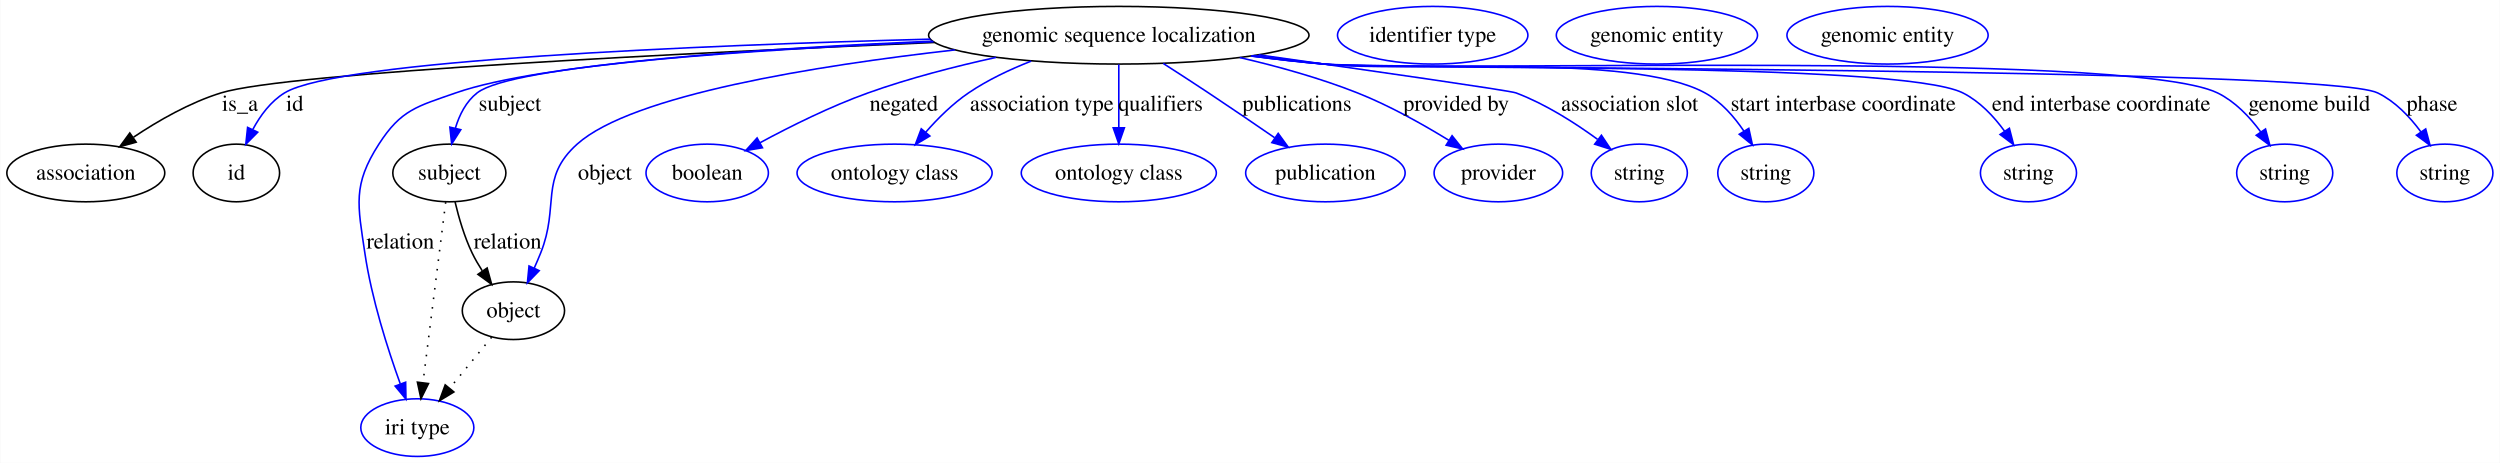
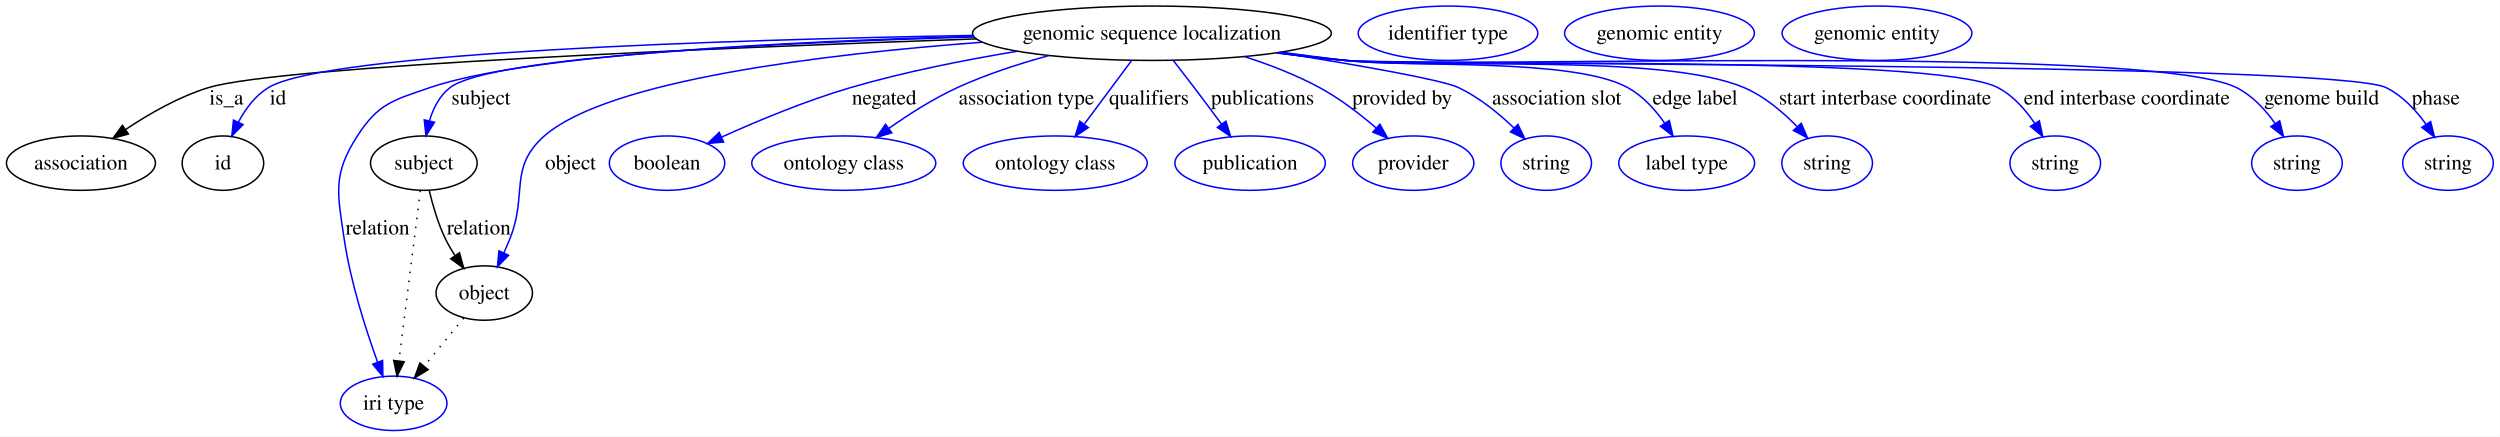
- <svg xmlns="http://www.w3.org/2000/svg" width="1561pt" height="289pt" viewBox="0.00 0.00 1560.65 289.00">
+ <svg xmlns="http://www.w3.org/2000/svg" width="1655pt" height="289pt" viewBox="0.00 0.00 1654.65 289.00">
  <g id="graph0" class="graph" transform="scale(1 1) rotate(0) translate(4 285)">
-     <polygon fill="#ffffff" stroke="transparent" points="-4,4 -4,-285 1556.652,-285 1556.652,4 -4,4" />
+     <polygon fill="#ffffff" stroke="transparent" points="-4,4 -4,-285 1650.652,-285 1650.652,4 -4,4" />
    <g id="node1" class="node">
-       <ellipse fill="none" stroke="#000000" cx="694.402" cy="-263" rx="118.776" ry="18" />
-       <text text-anchor="middle" x="694.402" y="-258.8" font-family="Times,serif" font-size="14.00" fill="#000000">genomic sequence localization</text>
+       <ellipse fill="none" stroke="#000000" cx="758.402" cy="-263" rx="118.776" ry="18" />
+       <text text-anchor="middle" x="758.402" y="-258.8" font-family="Times,serif" font-size="14.00" fill="#000000">genomic sequence localization</text>
    </g>
    <g id="node2" class="node">
      <ellipse fill="none" stroke="#000000" cx="49.401" cy="-177" rx="49.303" ry="18" />
      <text text-anchor="middle" x="49.401" y="-172.8" font-family="Times,serif" font-size="14.00" fill="#000000">association</text>
    </g>
    <g id="edge1" class="edge">
-       <path fill="none" stroke="#000000" d="M579.305,-258.48C427.622,-252.081 175.112,-239.735 133.85,-227 114.388,-220.994 94.689,-209.695 79.216,-199.355" />
-       <polygon fill="#000000" stroke="#000000" points="80.847,-196.228 70.629,-193.426 76.869,-201.988 80.847,-196.228" />
+       <path fill="none" stroke="#000000" d="M642.137,-259.269C474.816,-253.448 180.954,-241.369 133.85,-227 114.369,-221.057 94.668,-209.762 79.2,-199.41" />
+       <polygon fill="#000000" stroke="#000000" points="80.831,-196.282 70.615,-193.47 76.848,-202.038 80.831,-196.282" />
      <text text-anchor="middle" x="145.677" y="-215.8" font-family="Times,serif" font-size="14.00" fill="#000000">is_a</text>
    </g>
    <g id="node3" class="node">
      <ellipse fill="none" stroke="#000000" cx="143.401" cy="-177" rx="27" ry="18" />
      <text text-anchor="middle" x="143.401" y="-172.8" font-family="Times,serif" font-size="14.00" fill="#000000">id</text>
    </g>
    <g id="edge2" class="edge">
-       <path fill="none" stroke="#0000ff" d="M576.81,-260.568C433.734,-256.731 207.007,-247.484 173.512,-227 164.878,-221.72 158.398,-212.949 153.705,-204.216" />
-       <polygon fill="#0000ff" stroke="#0000ff" points="156.744,-202.456 149.297,-194.92 150.419,-205.455 156.744,-202.456" />
+       <path fill="none" stroke="#0000ff" d="M640.048,-261.56C480.624,-258.732 212.277,-250.507 173.512,-227 164.858,-221.752 158.374,-212.989 153.683,-204.252" />
+       <polygon fill="#0000ff" stroke="#0000ff" points="156.722,-202.49 149.28,-194.949 150.395,-205.485 156.722,-202.49" />
      <text text-anchor="middle" x="179.846" y="-215.8" font-family="Times,serif" font-size="14.00" fill="#000000">id</text>
    </g>
    <g id="node5" class="node">
      <ellipse fill="none" stroke="#000000" cx="276.401" cy="-177" rx="35.313" ry="18" />
      <text text-anchor="middle" x="276.401" y="-172.8" font-family="Times,serif" font-size="14.00" fill="#000000">subject</text>
    </g>
    <g id="edge3" class="edge">
-       <path fill="none" stroke="#0000ff" d="M578.722,-258.945C468.417,-254.069 315.88,-244.293 293.746,-227 286.849,-221.611 282.683,-213.309 280.171,-205.008" />
-       <polygon fill="#0000ff" stroke="#0000ff" points="283.535,-204.022 277.854,-195.079 276.718,-205.613 283.535,-204.022" />
+       <path fill="none" stroke="#0000ff" d="M640.683,-260.513C512.069,-256.761 320.632,-247.742 293.746,-227 286.816,-221.653 282.642,-213.362 280.132,-205.058" />
+       <polygon fill="#0000ff" stroke="#0000ff" points="283.495,-204.068 277.823,-195.119 276.677,-205.652 283.495,-204.068" />
      <text text-anchor="middle" x="314.229" y="-215.8" font-family="Times,serif" font-size="14.00" fill="#000000">subject</text>
    </g>
    <g id="node7" class="node">
      <ellipse fill="none" stroke="#0000ff" cx="256.401" cy="-18" rx="35.305" ry="18" />
      <text text-anchor="middle" x="256.401" y="-13.8" font-family="Times,serif" font-size="14.00" fill="#000000">iri type</text>
    </g>
    <g id="edge4" class="edge">
-       <path fill="none" stroke="#0000ff" d="M578.053,-259.318C475.166,-254.891 333.418,-245.597 280.401,-227 256.207,-218.513 246.276,-216.561 232.401,-195 215.912,-169.375 219.21,-157.148 223.643,-127 227.836,-98.478 237.889,-67.064 245.762,-45.317" />
+       <path fill="none" stroke="#0000ff" d="M640.376,-260.941C520.783,-257.637 344.532,-249.08 280.401,-227 256.159,-218.653 246.276,-216.561 232.401,-195 215.912,-169.375 219.21,-157.148 223.643,-127 227.836,-98.478 237.889,-67.064 245.762,-45.317" />
      <polygon fill="#0000ff" stroke="#0000ff" points="249.109,-46.356 249.306,-35.763 242.546,-43.921 249.109,-46.356" />
      <text text-anchor="middle" x="245.781" y="-129.8" font-family="Times,serif" font-size="14.00" fill="#000000">relation</text>
    </g>
    <g id="node8" class="node">
      <ellipse fill="none" stroke="#000000" cx="316.401" cy="-91" rx="31.931" ry="18" />
      <text text-anchor="middle" x="316.401" y="-86.8" font-family="Times,serif" font-size="14.00" fill="#000000">object</text>
    </g>
    <g id="edge5" class="edge">
-       <path fill="none" stroke="#0000ff" d="M592.048,-253.828C505.577,-244.074 390.482,-225.728 356.195,-195 332.457,-173.727 345.293,-156.574 333.401,-127 332.164,-123.922 330.793,-120.732 329.382,-117.582" />
+       <path fill="none" stroke="#0000ff" d="M646.151,-257.057C542.468,-249.309 398.327,-232.077 356.195,-195 332.266,-173.942 345.293,-156.574 333.401,-127 332.164,-123.922 330.793,-120.732 329.382,-117.582" />
      <polygon fill="#0000ff" stroke="#0000ff" points="332.504,-115.995 325.122,-108.395 326.153,-118.939 332.504,-115.995" />
      <text text-anchor="middle" x="373.505" y="-172.8" font-family="Times,serif" font-size="14.00" fill="#000000">object</text>
    </g>
    <g id="node10" class="node">
      <ellipse fill="none" stroke="#0000ff" cx="437.401" cy="-177" rx="38.202" ry="18" />
      <text text-anchor="middle" x="437.401" y="-172.8" font-family="Times,serif" font-size="14.00" fill="#000000">boolean</text>
    </g>
    <g id="edge6" class="edge">
-       <path fill="none" stroke="#0000ff" d="M617.729,-249.143C591.975,-243.497 563.335,-236.12 537.87,-227 514.541,-218.645 489.594,-206.25 470.395,-195.892" />
-       <polygon fill="#0000ff" stroke="#0000ff" points="471.915,-192.734 461.464,-190.997 468.551,-198.873 471.915,-192.734" />
-       <text text-anchor="middle" x="560.167" y="-215.8" font-family="Times,serif" font-size="14.00" fill="#000000">negated</text>
+       <path fill="none" stroke="#0000ff" d="M669.062,-251.028C634.286,-245.294 594.345,-237.374 558.87,-227 529.436,-218.393 497.409,-205.032 473.634,-194.286" />
+       <polygon fill="#0000ff" stroke="#0000ff" points="474.854,-190.996 464.305,-190.013 471.939,-197.36 474.854,-190.996" />
+       <text text-anchor="middle" x="581.167" y="-215.8" font-family="Times,serif" font-size="14.00" fill="#000000">negated</text>
    </g>
    <g id="node11" class="node">
      <ellipse fill="none" stroke="#0000ff" cx="554.402" cy="-177" rx="60.905" ry="18" />
      <text text-anchor="middle" x="554.402" y="-172.8" font-family="Times,serif" font-size="14.00" fill="#000000">ontology class</text>
    </g>
    <g id="edge7" class="edge">
-       <path fill="none" stroke="#0000ff" d="M639.71,-246.838C626.312,-241.604 612.432,-235.026 600.591,-227 590.705,-220.299 581.426,-211.096 573.815,-202.411" />
-       <polygon fill="#0000ff" stroke="#0000ff" points="576.432,-200.084 567.326,-194.668 571.067,-204.58 576.432,-200.084" />
-       <text text-anchor="middle" x="646.307" y="-215.8" font-family="Times,serif" font-size="14.00" fill="#000000">association type</text>
+       <path fill="none" stroke="#0000ff" d="M690.123,-248.201C670.15,-242.74 648.589,-235.706 629.591,-227 613.809,-219.768 597.61,-209.436 584.31,-200.04" />
+       <polygon fill="#0000ff" stroke="#0000ff" points="586.174,-197.069 576.021,-194.042 582.071,-202.74 586.174,-197.069" />
+       <text text-anchor="middle" x="675.307" y="-215.8" font-family="Times,serif" font-size="14.00" fill="#000000">association type</text>
    </g>
    <g id="node12" class="node">
      <ellipse fill="none" stroke="#0000ff" cx="694.402" cy="-177" rx="60.905" ry="18" />
      <text text-anchor="middle" x="694.402" y="-172.8" font-family="Times,serif" font-size="14.00" fill="#000000">ontology class</text>
    </g>
    <g id="edge8" class="edge">
-       <path fill="none" stroke="#0000ff" d="M694.402,-244.762C694.402,-233.36 694.402,-218.434 694.402,-205.494" />
-       <polygon fill="#0000ff" stroke="#0000ff" points="697.902,-205.212 694.402,-195.212 690.902,-205.212 697.902,-205.212" />
-       <text text-anchor="middle" x="720.453" y="-215.8" font-family="Times,serif" font-size="14.00" fill="#000000">qualifiers</text>
+       <path fill="none" stroke="#0000ff" d="M744.829,-244.762C735.799,-232.628 723.799,-216.504 713.771,-203.028" />
+       <polygon fill="#0000ff" stroke="#0000ff" points="716.295,-200.557 707.517,-194.624 710.679,-204.736 716.295,-200.557" />
+       <text text-anchor="middle" x="756.453" y="-215.8" font-family="Times,serif" font-size="14.00" fill="#000000">qualifiers</text>
    </g>
    <g id="node13" class="node">
      <ellipse fill="none" stroke="#0000ff" cx="823.402" cy="-177" rx="49.788" ry="18" />
      <text text-anchor="middle" x="823.402" y="-172.8" font-family="Times,serif" font-size="14.00" fill="#000000">publication</text>
    </g>
    <g id="edge9" class="edge">
-       <path fill="none" stroke="#0000ff" d="M722.135,-245.398C731.183,-239.595 741.253,-233.072 750.402,-227 764.024,-217.959 778.939,-207.792 791.715,-198.999" />
-       <polygon fill="#0000ff" stroke="#0000ff" points="793.933,-201.721 800.177,-193.162 789.958,-195.959 793.933,-201.721" />
-       <text text-anchor="middle" x="805.619" y="-215.8" font-family="Times,serif" font-size="14.00" fill="#000000">publications</text>
+       <path fill="none" stroke="#0000ff" d="M772.444,-245.12C776.933,-239.358 781.903,-232.929 786.402,-227 792.345,-219.166 798.742,-210.579 804.518,-202.765" />
+       <polygon fill="#0000ff" stroke="#0000ff" points="807.374,-204.789 810.49,-194.663 801.739,-200.636 807.374,-204.789" />
+       <text text-anchor="middle" x="831.619" y="-215.8" font-family="Times,serif" font-size="14.00" fill="#000000">publications</text>
    </g>
    <g id="node14" class="node">
      <ellipse fill="none" stroke="#0000ff" cx="931.402" cy="-177" rx="40.132" ry="18" />
      <text text-anchor="middle" x="931.402" y="-172.8" font-family="Times,serif" font-size="14.00" fill="#000000">provider</text>
    </g>
    <g id="edge10" class="edge">
-       <path fill="none" stroke="#0000ff" d="M769.943,-249.057C793.874,-243.506 820.142,-236.206 843.402,-227 863.253,-219.143 884.083,-207.481 900.492,-197.396" />
-       <polygon fill="#0000ff" stroke="#0000ff" points="902.504,-200.266 909.118,-191.99 898.786,-194.334 902.504,-200.266" />
-       <text text-anchor="middle" x="905.034" y="-215.8" font-family="Times,serif" font-size="14.00" fill="#000000">provided by</text>
+       <path fill="none" stroke="#0000ff" d="M819.679,-247.524C836.321,-242.157 853.99,-235.342 869.402,-227 882.678,-219.814 895.906,-209.663 906.713,-200.384" />
+       <polygon fill="#0000ff" stroke="#0000ff" points="909.297,-202.771 914.465,-193.522 904.658,-197.529 909.297,-202.771" />
+       <text text-anchor="middle" x="924.034" y="-215.8" font-family="Times,serif" font-size="14.00" fill="#000000">provided by</text>
    </g>
    <g id="node15" class="node">
      <ellipse fill="none" stroke="#0000ff" cx="1019.402" cy="-177" rx="30.003" ry="18" />
      <text text-anchor="middle" x="1019.402" y="-172.8" font-family="Times,serif" font-size="14.00" fill="#000000">string</text>
    </g>
    <g id="edge11" class="edge">
-       <path fill="none" stroke="#0000ff" d="M781.676,-250.773C851.543,-240.915 938.527,-228.458 942.402,-227 960.684,-220.118 979.11,-208.365 993.352,-197.982" />
-       <polygon fill="#0000ff" stroke="#0000ff" points="995.75,-200.558 1001.639,-191.751 991.543,-194.963 995.75,-200.558" />
-       <text text-anchor="middle" x="1013.369" y="-215.8" font-family="Times,serif" font-size="14.00" fill="#000000">association slot</text>
+       <path fill="none" stroke="#0000ff" d="M842.315,-250.261C893.178,-242.164 950.349,-232.251 961.402,-227 974.99,-220.545 987.898,-210.027 998.072,-200.3" />
+       <polygon fill="#0000ff" stroke="#0000ff" points="1000.683,-202.639 1005.285,-193.096 995.736,-197.686 1000.683,-202.639" />
+       <text text-anchor="middle" x="1026.369" y="-215.8" font-family="Times,serif" font-size="14.00" fill="#000000">association slot</text>
    </g>
    <g id="node16" class="node">
-       <ellipse fill="none" stroke="#0000ff" cx="1098.401" cy="-177" rx="30.003" ry="18" />
-       <text text-anchor="middle" x="1098.401" y="-172.8" font-family="Times,serif" font-size="14.00" fill="#000000">string</text>
+       <ellipse fill="none" stroke="#0000ff" cx="1112.401" cy="-177" rx="44.96" ry="18" />
+       <text text-anchor="middle" x="1112.401" y="-172.8" font-family="Times,serif" font-size="14.00" fill="#000000">label type</text>
    </g>
    <g id="edge12" class="edge">
-       <path fill="none" stroke="#0000ff" d="M778.994,-250.323C793.456,-248.379 808.346,-246.518 822.402,-245 875.135,-239.304 1013.809,-252.345 1060.401,-227 1070.418,-221.552 1078.592,-212.21 1084.757,-203.067" />
-       <polygon fill="#0000ff" stroke="#0000ff" points="1087.775,-204.842 1090.048,-194.494 1081.818,-201.166 1087.775,-204.842" />
-       <text text-anchor="middle" x="1146.76" y="-215.8" font-family="Times,serif" font-size="14.00" fill="#000000">start interbase coordinate</text>
+       <path fill="none" stroke="#0000ff" d="M843.71,-250.474C857.952,-248.535 872.585,-246.636 886.402,-245 927.86,-240.092 1036.808,-247.094 1073.401,-227 1083.347,-221.539 1091.605,-212.371 1097.924,-203.366" />
+       <polygon fill="#0000ff" stroke="#0000ff" points="1100.899,-205.21 1103.378,-194.909 1095.017,-201.416 1100.899,-205.21" />
+       <text text-anchor="middle" x="1117.969" y="-215.8" font-family="Times,serif" font-size="14.00" fill="#000000">edge label</text>
    </g>
    <g id="node17" class="node">
-       <ellipse fill="none" stroke="#0000ff" cx="1262.401" cy="-177" rx="30.003" ry="18" />
-       <text text-anchor="middle" x="1262.401" y="-172.8" font-family="Times,serif" font-size="14.00" fill="#000000">string</text>
+       <ellipse fill="none" stroke="#0000ff" cx="1205.401" cy="-177" rx="30.003" ry="18" />
+       <text text-anchor="middle" x="1205.401" y="-172.8" font-family="Times,serif" font-size="14.00" fill="#000000">string</text>
    </g>
    <g id="edge13" class="edge">
-       <path fill="none" stroke="#0000ff" d="M777.581,-250.139C792.476,-248.169 807.877,-246.346 822.402,-245 866.591,-240.905 1181.726,-246.882 1221.401,-227 1232.005,-221.686 1240.84,-212.242 1247.56,-202.982" />
-       <polygon fill="#0000ff" stroke="#0000ff" points="1250.48,-204.911 1253.127,-194.653 1244.66,-201.022 1250.48,-204.911" />
-       <text text-anchor="middle" x="1307.816" y="-215.8" font-family="Times,serif" font-size="14.00" fill="#000000">end interbase coordinate</text>
+       <path fill="none" stroke="#0000ff" d="M842.64,-250.28C857.211,-248.33 872.228,-246.478 886.402,-245 944.887,-238.902 1096.308,-250.058 1150.401,-227 1163.703,-221.33 1175.897,-211.045 1185.405,-201.271" />
+       <polygon fill="#0000ff" stroke="#0000ff" points="1188.23,-203.369 1192.424,-193.64 1183.078,-198.631 1188.23,-203.369" />
+       <text text-anchor="middle" x="1243.76" y="-215.8" font-family="Times,serif" font-size="14.00" fill="#000000">start interbase coordinate</text>
    </g>
    <g id="node18" class="node">
-       <ellipse fill="none" stroke="#0000ff" cx="1422.401" cy="-177" rx="30.003" ry="18" />
-       <text text-anchor="middle" x="1422.401" y="-172.8" font-family="Times,serif" font-size="14.00" fill="#000000">string</text>
+       <ellipse fill="none" stroke="#0000ff" cx="1356.401" cy="-177" rx="30.003" ry="18" />
+       <text text-anchor="middle" x="1356.401" y="-172.8" font-family="Times,serif" font-size="14.00" fill="#000000">string</text>
    </g>
    <g id="edge14" class="edge">
-       <path fill="none" stroke="#0000ff" d="M777.223,-250.029C792.227,-248.057 807.757,-246.262 822.402,-245 884.205,-239.673 1324.604,-254.104 1380.401,-227 1391.332,-221.69 1400.472,-212.062 1407.405,-202.661" />
-       <polygon fill="#0000ff" stroke="#0000ff" points="1410.414,-204.461 1413.14,-194.223 1404.624,-200.527 1410.414,-204.461" />
-       <text text-anchor="middle" x="1437.7" y="-215.8" font-family="Times,serif" font-size="14.00" fill="#000000">genome build</text>
+       <path fill="none" stroke="#0000ff" d="M841.577,-250.098C856.473,-248.131 871.875,-246.321 886.402,-245 934.246,-240.65 1275.817,-249.239 1318.401,-227 1328.508,-221.722 1336.699,-212.412 1342.853,-203.245" />
+       <polygon fill="#0000ff" stroke="#0000ff" points="1345.887,-204.993 1348.124,-194.637 1339.917,-201.337 1345.887,-204.993" />
+       <text text-anchor="middle" x="1403.816" y="-215.8" font-family="Times,serif" font-size="14.00" fill="#000000">end interbase coordinate</text>
    </g>
    <g id="node19" class="node">
-       <ellipse fill="none" stroke="#0000ff" cx="1522.401" cy="-177" rx="30.003" ry="18" />
-       <text text-anchor="middle" x="1522.401" y="-172.8" font-family="Times,serif" font-size="14.00" fill="#000000">string</text>
+       <ellipse fill="none" stroke="#0000ff" cx="1516.401" cy="-177" rx="30.003" ry="18" />
+       <text text-anchor="middle" x="1516.401" y="-172.8" font-family="Times,serif" font-size="14.00" fill="#000000">string</text>
    </g>
    <g id="edge15" class="edge">
-       <path fill="none" stroke="#0000ff" d="M776.875,-250.014C791.985,-248.031 807.642,-246.236 822.402,-245 858.843,-241.949 1447.469,-242.898 1480.401,-227 1491.345,-221.717 1500.487,-212.093 1507.418,-202.689" />
-       <polygon fill="#0000ff" stroke="#0000ff" points="1510.429,-204.484 1513.15,-194.245 1504.638,-200.553 1510.429,-204.484" />
-       <text text-anchor="middle" x="1514.34" y="-215.8" font-family="Times,serif" font-size="14.00" fill="#000000">phase</text>
+       <path fill="none" stroke="#0000ff" d="M840.878,-250.053C855.988,-248.065 871.644,-246.259 886.402,-245 951.75,-239.425 1417.729,-256.309 1476.401,-227 1486.802,-221.805 1495.38,-212.51 1501.889,-203.333" />
+       <polygon fill="#0000ff" stroke="#0000ff" points="1504.979,-205 1507.488,-194.707 1499.108,-201.189 1504.979,-205" />
+       <text text-anchor="middle" x="1532.7" y="-215.8" font-family="Times,serif" font-size="14.00" fill="#000000">genome build</text>
+     </g>
+     <g id="node20" class="node">
+       <ellipse fill="none" stroke="#0000ff" cx="1616.401" cy="-177" rx="30.003" ry="18" />
+       <text text-anchor="middle" x="1616.401" y="-172.8" font-family="Times,serif" font-size="14.00" fill="#000000">string</text>
+     </g>
+     <g id="edge16" class="edge">
+       <path fill="none" stroke="#0000ff" d="M840.874,-249.999C855.984,-248.017 871.641,-246.227 886.402,-245 924.561,-241.829 1541.007,-243.829 1575.401,-227 1586.21,-221.712 1595.155,-212.086 1601.902,-202.683" />
+       <polygon fill="#0000ff" stroke="#0000ff" points="1604.887,-204.515 1607.471,-194.24 1599.043,-200.66 1604.887,-204.515" />
+       <text text-anchor="middle" x="1608.34" y="-215.8" font-family="Times,serif" font-size="14.00" fill="#000000">phase</text>
    </g>
    <g id="node4" class="node">
-       <ellipse fill="none" stroke="#0000ff" cx="890.402" cy="-263" rx="59.443" ry="18" />
-       <text text-anchor="middle" x="890.402" y="-258.8" font-family="Times,serif" font-size="14.00" fill="#000000">identifier type</text>
+       <ellipse fill="none" stroke="#0000ff" cx="954.402" cy="-263" rx="59.443" ry="18" />
+       <text text-anchor="middle" x="954.402" y="-258.8" font-family="Times,serif" font-size="14.00" fill="#000000">identifier type</text>
    </g>
-     <g id="edge17" class="edge">
+     <g id="edge18" class="edge">
      <path fill="none" stroke="#000000" stroke-dasharray="1,5" d="M274.107,-158.761C270.641,-131.205 264.041,-78.735 259.952,-46.223" />
      <polygon fill="#000000" stroke="#000000" points="263.39,-45.512 258.669,-36.027 256.445,-46.385 263.39,-45.512" />
    </g>
-     <g id="edge16" class="edge">
+     <g id="edge17" class="edge">
      <path fill="none" stroke="#000000" d="M279.979,-158.869C282.289,-149.127 285.782,-137.081 290.643,-127 292.432,-123.29 294.6,-119.555 296.912,-115.969" />
      <polygon fill="#000000" stroke="#000000" points="299.991,-117.671 302.815,-107.46 294.239,-113.681 299.991,-117.671" />
      <text text-anchor="middle" x="312.781" y="-129.8" font-family="Times,serif" font-size="14.00" fill="#000000">relation</text>
    </g>
    <g id="node6" class="node">
-       <ellipse fill="none" stroke="#0000ff" cx="1030.401" cy="-263" rx="62.817" ry="18" />
-       <text text-anchor="middle" x="1030.401" y="-258.8" font-family="Times,serif" font-size="14.00" fill="#000000">genomic entity</text>
+       <ellipse fill="none" stroke="#0000ff" cx="1094.401" cy="-263" rx="62.817" ry="18" />
+       <text text-anchor="middle" x="1094.401" y="-258.8" font-family="Times,serif" font-size="14.00" fill="#000000">genomic entity</text>
    </g>
-     <g id="edge18" class="edge">
+     <g id="edge19" class="edge">
      <path fill="none" stroke="#000000" stroke-dasharray="1,5" d="M302.787,-74.435C295.093,-65.075 285.326,-53.191 276.74,-42.745" />
      <polygon fill="#000000" stroke="#000000" points="279.224,-40.255 270.17,-34.752 273.816,-44.7 279.224,-40.255" />
    </g>
    <g id="node9" class="node">
-       <ellipse fill="none" stroke="#0000ff" cx="1174.401" cy="-263" rx="62.817" ry="18" />
-       <text text-anchor="middle" x="1174.401" y="-258.8" font-family="Times,serif" font-size="14.00" fill="#000000">genomic entity</text>
+       <ellipse fill="none" stroke="#0000ff" cx="1238.401" cy="-263" rx="62.817" ry="18" />
+       <text text-anchor="middle" x="1238.401" y="-258.8" font-family="Times,serif" font-size="14.00" fill="#000000">genomic entity</text>
    </g>
  </g>
</svg>
